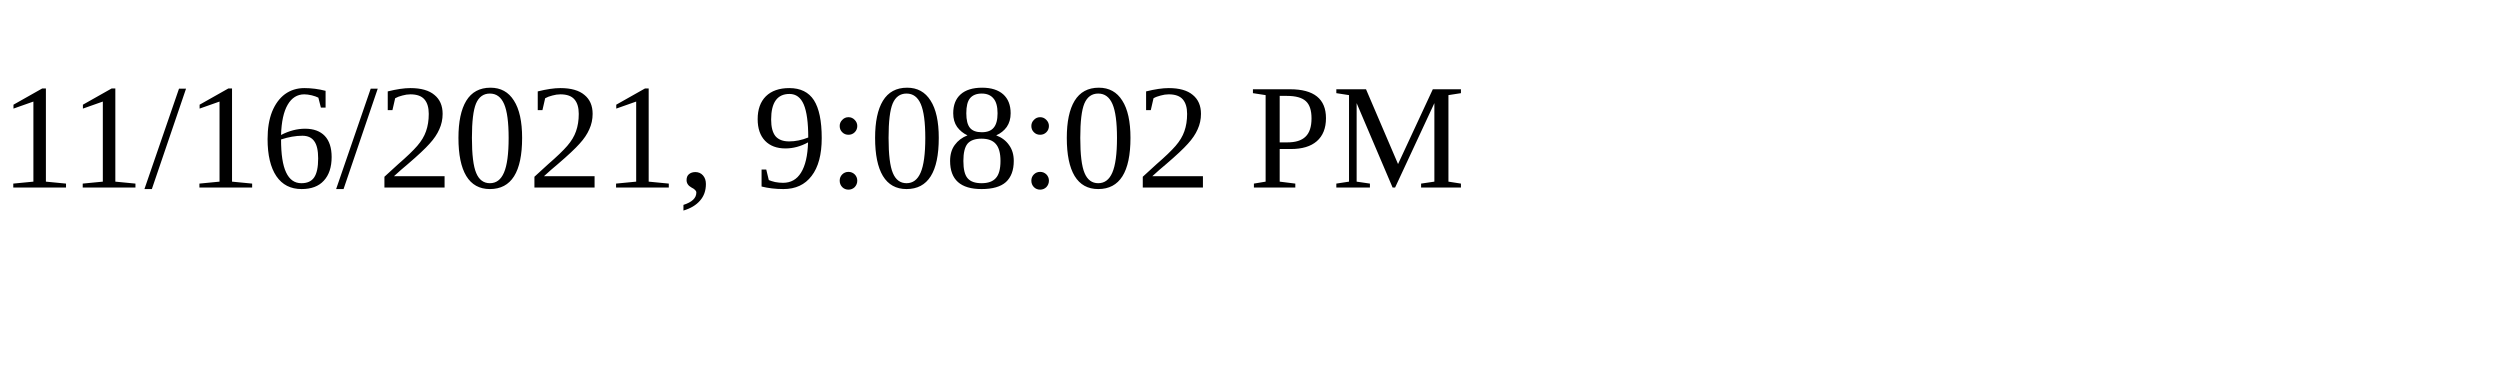
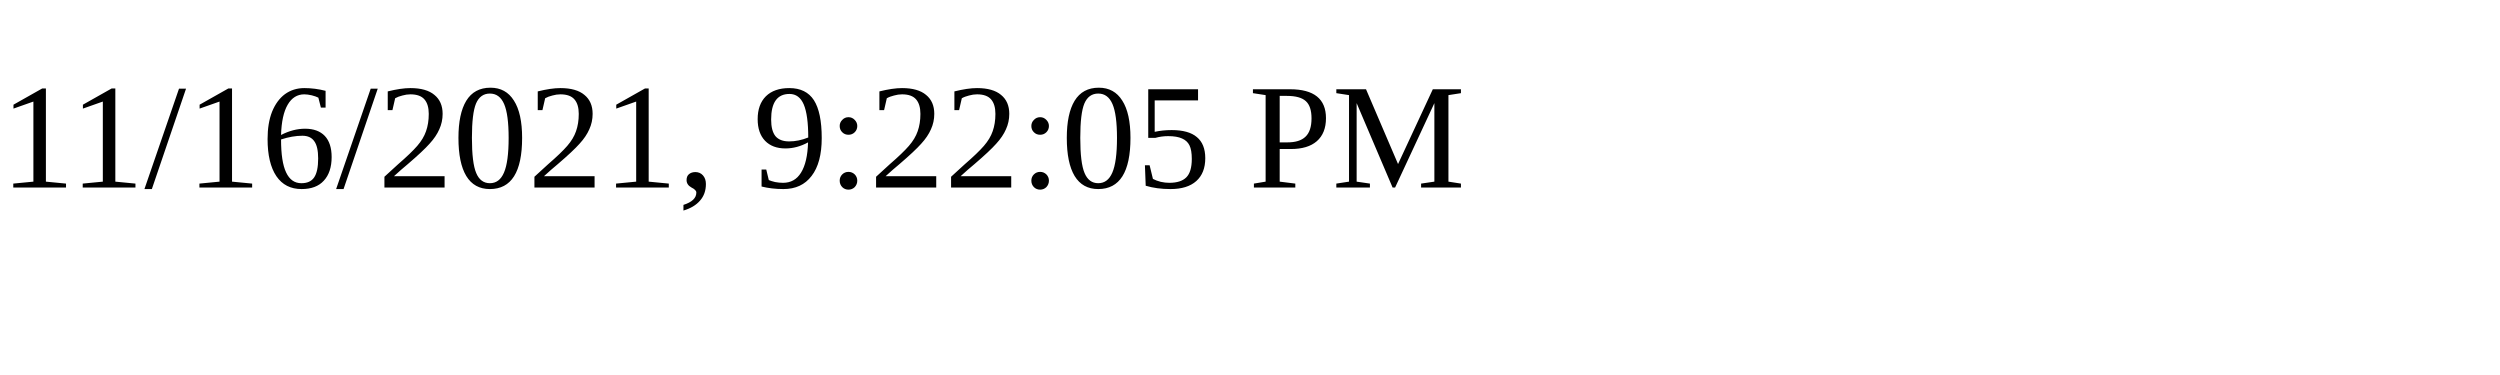
<svg xmlns="http://www.w3.org/2000/svg" height="30" width="200">
-   <text x="0" y="15">11/16/2021, 9:08:02 PM</text>
+   <text x="0" y="15">11/16/2021, 9:22:05 PM</text>
</svg>
